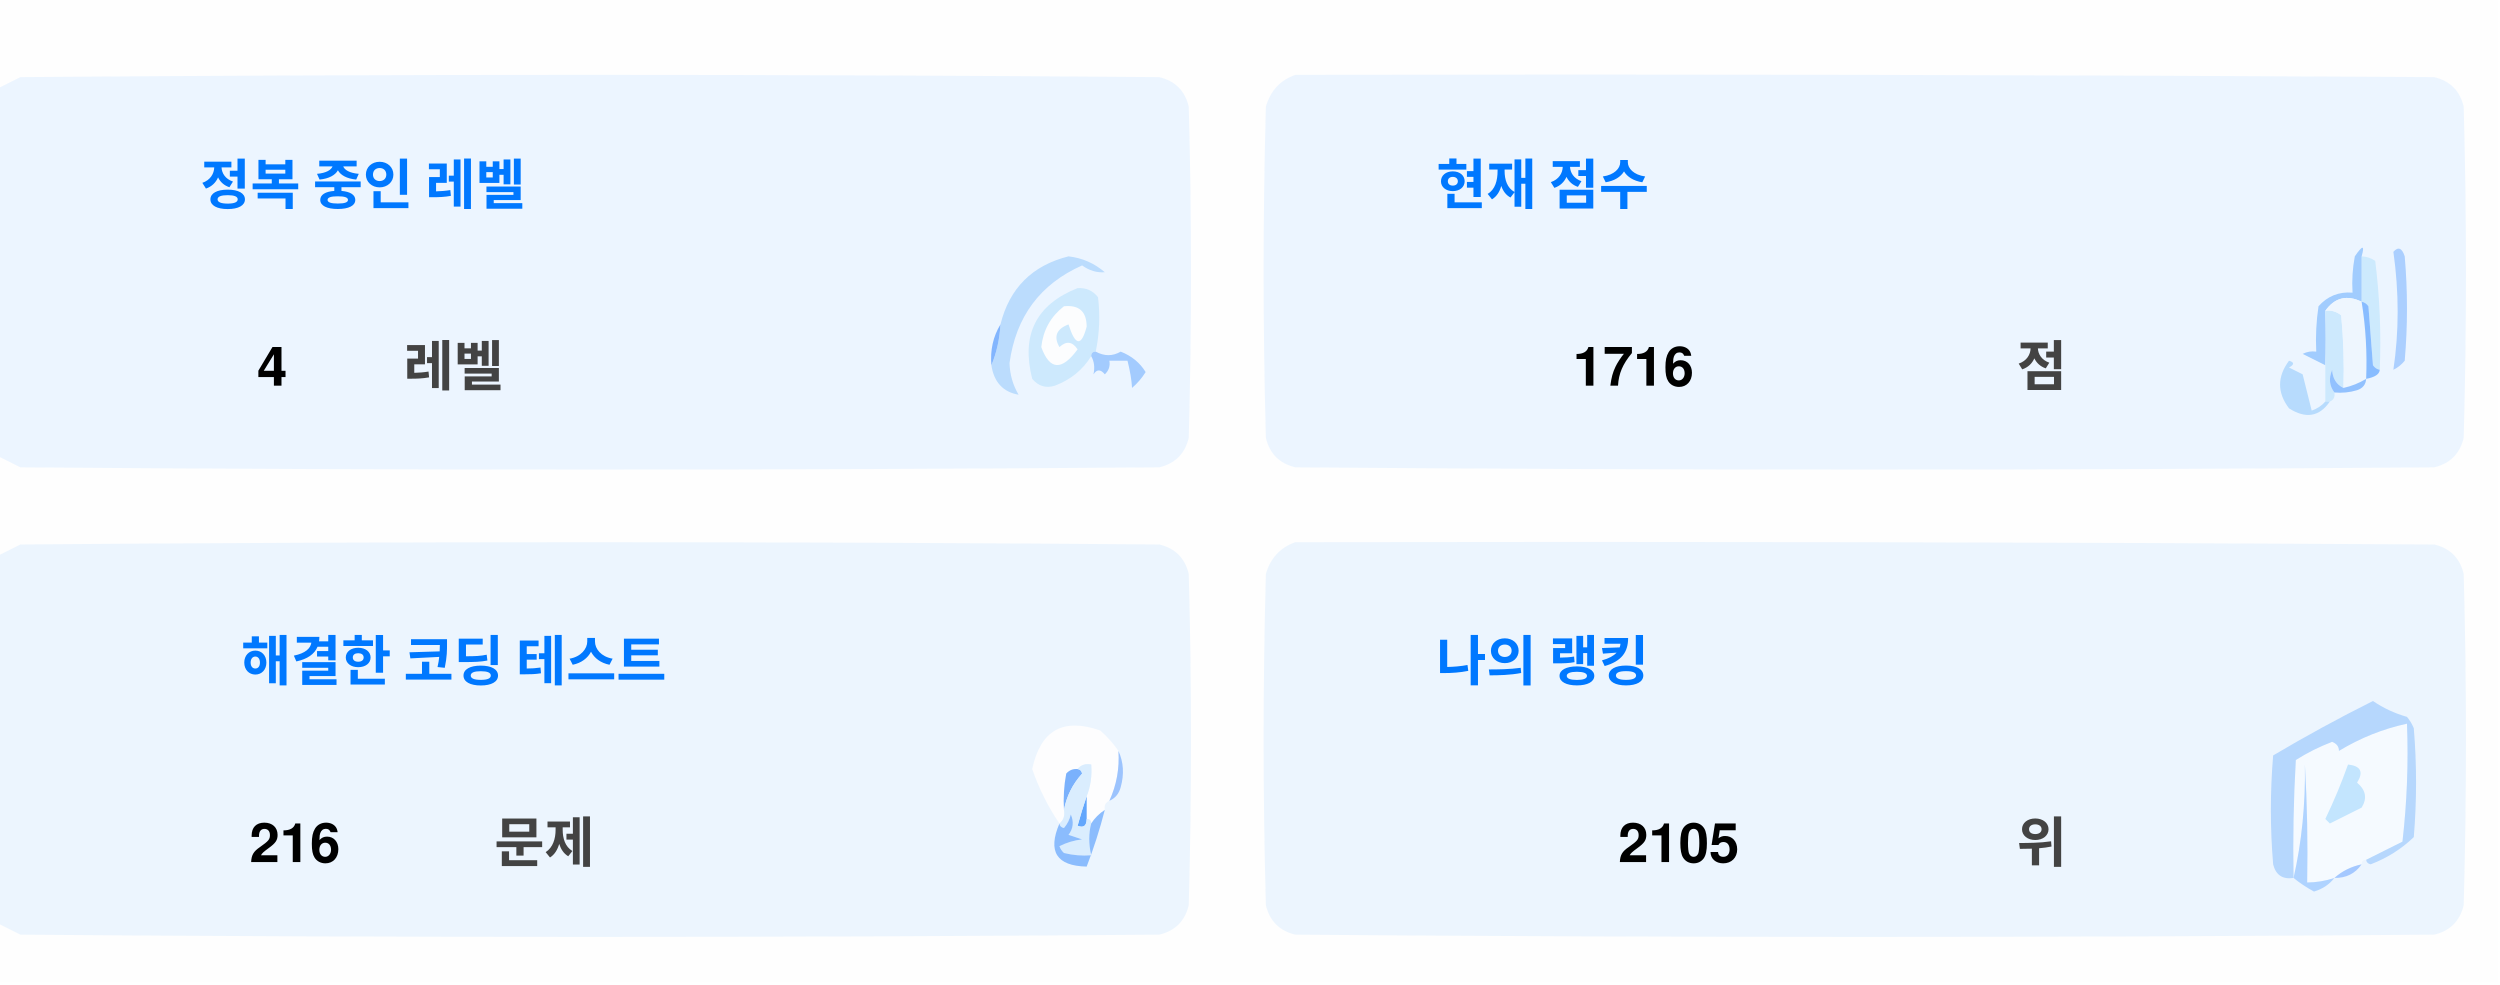
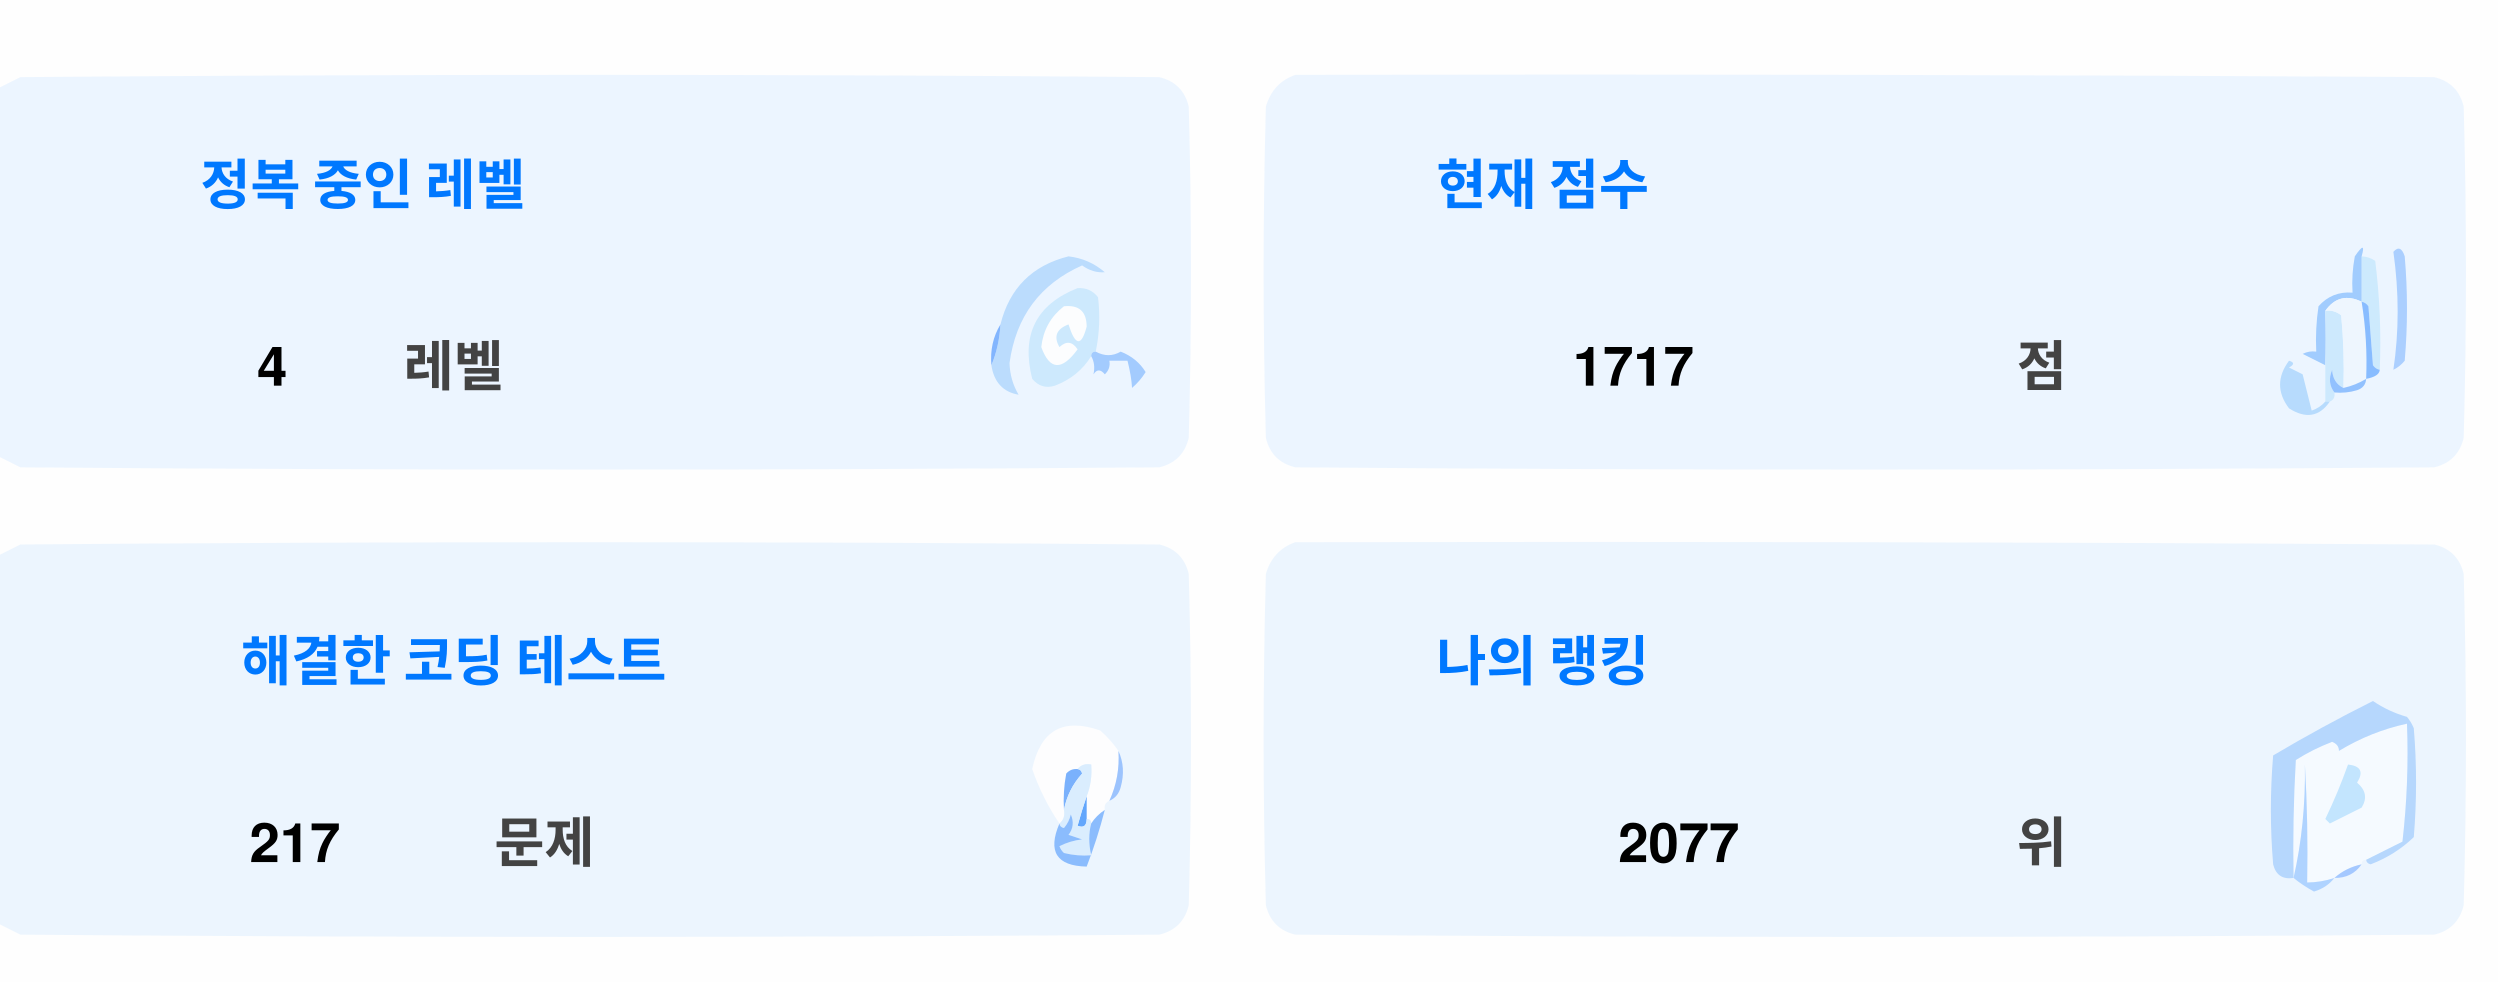
<svg xmlns="http://www.w3.org/2000/svg" version="1.1" width="551px" height="217px" style="shape-rendering:geometricPrecision; text-rendering:geometricPrecision; image-rendering:optimizeQuality; fill-rule:evenodd; clip-rule:evenodd">
  <style>.title {fill: #434343;font-size: 1rem;line-height: 1.5rem;font-weight: bold;font-family: -apple-system, BlinkMacSystemFont, Segoe UI, Helvetica, Arial, sans-serif, Apple Color Emoji, Segoe UI Emoji;}.desc {fill: #434343;font-size: 2.5rem;font-weight: bold;line-height: 1.5rem;font-family: -apple-system, BlinkMacSystemFont, Segoe UI, Helvetica, Arial, sans-serif, Apple Color Emoji, Segoe UI Emoji;}.desc-2 {fill: #434343;font-size: 1rem;font-weight: bold;line-height: 1.5rem;font-family: -apple-system, BlinkMacSystemFont, Segoe UI, Helvetica, Arial, sans-serif, Apple Color Emoji, Segoe UI Emoji;}.text, .desc {animation: twinkling 4s ease-in-out infinite;}@keyframes twinkling {40% { opacity: 1; }50% { opacity: 0.5; }60% { opacity: 1; }70% { opacity: 0.5; }80% { opacity: 1; }}</style>
  <g>
    <path style="opacity:1" fill="#fefefe" d="M -0.5,-0.5 C 183.167,-0.5 366.833,-0.5 550.5,-0.5C 550.5,71.833 550.5,144.167 550.5,216.5C 366.833,216.5 183.167,216.5 -0.5,216.5C -0.5,212.167 -0.5,207.833 -0.5,203.5C 1.14,204.32 2.807,205.153 4.5,206C 88.167,206.667 171.833,206.667 255.5,206C 259,205.167 261.167,203 262,199.5C 262.667,175.167 262.667,150.833 262,126.5C 261.167,123 259,120.833 255.5,120C 171.833,119.333 88.167,119.333 4.5,120C 2.807,120.847 1.14,121.68 -0.5,122.5C -0.5,115.167 -0.5,107.833 -0.5,100.5C 1.14,101.32 2.807,102.153 4.5,103C 88.167,103.667 171.833,103.667 255.5,103C 259,102.167 261.167,100 262,96.5C 262.667,72.167 262.667,47.833 262,23.5C 261.167,20 259,17.833 255.5,17C 171.833,16.333 88.167,16.333 4.5,17C 2.807,17.847 1.14,18.68 -0.5,19.5C -0.5,12.833 -0.5,6.167 -0.5,-0.5 Z" />
  </g>
  <g>
    <path style="opacity:1" fill="#ecf5ff" d="M -0.5,100.5 C -0.5,73.5 -0.5,46.5 -0.5,19.5C 1.14,18.68 2.807,17.847 4.5,17C 88.167,16.333 171.833,16.333 255.5,17C 259,17.833 261.167,20 262,23.5C 262.667,47.833 262.667,72.167 262,96.5C 261.167,100 259,102.167 255.5,103C 171.833,103.667 88.167,103.667 4.5,103C 2.807,102.153 1.14,101.32 -0.5,100.5 Z" />
  </g>
  <g>
    <path style="opacity:1" fill="#ecf5ff" d="M 285.5,16.5 C 369.167,16.333 452.834,16.5 536.5,17C 540,17.833 542.167,20 543,23.5C 543.667,47.833 543.667,72.167 543,96.5C 542.167,100 540,102.167 536.5,103C 452.833,103.667 369.167,103.667 285.5,103C 282,102.167 279.833,100 279,96.5C 278.333,72.167 278.333,47.833 279,23.5C 280.018,19.985 282.185,17.652 285.5,16.5 Z" />
  </g>
  <g>
    <path style="opacity:1" fill="#cdeafd" d="M 520.5,56.5 C 521.583,56.539 522.583,56.873 523.5,57.5C 524.498,65.472 524.831,73.472 524.5,81.5C 523.883,81.389 523.383,81.056 523,80.5C 522.667,76.167 522.333,71.833 522,67.5C 521.617,66.944 521.117,66.611 520.5,66.5C 520.5,63.167 520.5,59.833 520.5,56.5 Z" />
  </g>
  <g>
    <path style="opacity:1" fill="#abcfff" d="M 527.5,55.5 C 528.566,54.308 529.399,54.641 530,56.5C 530.667,64.167 530.667,71.833 530,79.5C 529.311,80.357 528.478,81.023 527.5,81.5C 528.758,73.08 528.758,64.414 527.5,55.5 Z" />
  </g>
  <g>
    <path style="opacity:1" fill="#bbdcfd" d="M 218.5,80.5 C 219.657,77.727 220.324,74.727 220.5,71.5C 222.49,63.51 227.49,58.51 235.5,56.5C 238.528,56.847 241.194,58.014 243.5,60C 241.744,60.141 240.078,59.641 238.5,58.5C 229.247,62.607 223.914,69.773 222.5,80C 222.565,82.526 223.232,84.859 224.5,87C 221.07,86.397 219.07,84.231 218.5,80.5 Z" />
  </g>
  <g>
    <path style="opacity:1" fill="#cde9fd" d="M 241.5,77.5 C 240.833,77.5 240.5,77.833 240.5,78.5C 238.628,81.529 235.961,83.695 232.5,85C 230.536,85.624 228.869,85.124 227.5,83.5C 225.021,73.791 228.354,67.124 237.5,63.5C 239.374,63.39 240.874,64.056 242,65.5C 242.497,69.524 242.331,73.524 241.5,77.5 Z" />
  </g>
  <g>
    <path style="opacity:1" fill="#fcfdfe" d="M 234.5,67.5 C 237.826,67.162 239.493,68.662 239.5,72C 238.334,76.434 237,76.267 235.5,71.5C 232.832,72.515 232.166,74.182 233.5,76.5C 235.017,75.089 236.351,75.256 237.5,77C 234.006,81.771 231.34,81.605 229.5,76.5C 229.904,72.771 231.571,69.771 234.5,67.5 Z" />
  </g>
  <g>
    <path style="opacity:1" fill="#a1ccfe" d="M 520.5,56.5 C 520.5,59.833 520.5,63.167 520.5,66.5C 517.238,64.922 514.572,65.589 512.5,68.5C 512.617,72.81 512.617,76.81 512.5,80.5C 510.86,79.68 509.193,78.847 507.5,78C 508.448,77.517 509.448,77.35 510.5,77.5C 510.335,74.15 510.502,70.817 511,67.5C 512.995,65.253 515.495,64.253 518.5,64.5C 518.336,61.813 518.503,59.146 519,56.5C 520.731,53.969 521.231,53.969 520.5,56.5 Z" />
  </g>
  <g>
    <path style="opacity:1" fill="#cde9fd" d="M 512.5,68.5 C 513.822,68.33 514.989,68.663 516,69.5C 516.499,74.823 516.666,80.156 516.5,85.5C 514.955,84.77 514.122,83.437 514,81.5C 513.22,83.387 513.387,85.054 514.5,86.5C 514.672,87.492 514.338,88.158 513.5,88.5C 513.167,88.5 512.833,88.5 512.5,88.5C 512.5,85.833 512.5,83.167 512.5,80.5C 512.617,76.81 512.617,72.81 512.5,68.5 Z" />
  </g>
  <g>
    <path style="opacity:1" fill="#eef6fe" d="M 520.5,66.5 C 521.407,72.106 521.74,77.773 521.5,83.5C 519.95,84.441 518.284,85.108 516.5,85.5C 516.666,80.156 516.499,74.823 516,69.5C 514.989,68.663 513.822,68.33 512.5,68.5C 514.572,65.589 517.238,64.922 520.5,66.5 Z" />
  </g>
  <g>
    <path style="opacity:1" fill="#88bcff" d="M 520.5,66.5 C 521.117,66.611 521.617,66.944 522,67.5C 522.333,71.833 522.667,76.167 523,80.5C 523.383,81.056 523.883,81.389 524.5,81.5C 524.445,82.469 523.445,83.136 521.5,83.5C 521.74,77.773 521.407,72.106 520.5,66.5 Z" />
  </g>
  <g>
    <path style="opacity:1" fill="#82b5fe" d="M 220.5,71.5 C 220.324,74.727 219.657,77.727 218.5,80.5C 218.215,77.171 218.882,74.171 220.5,71.5 Z" />
  </g>
  <g>
    <path style="opacity:1" fill="#a3cbfe" d="M 240.5,78.5 C 240.5,77.833 240.833,77.5 241.5,77.5C 243.391,78.536 245.224,78.536 247,77.5C 249.391,78.429 251.225,79.929 252.5,82C 251.681,83.319 250.681,84.486 249.5,85.5C 249.409,83.777 249.075,81.777 248.5,79.5C 247.167,79.5 245.833,79.5 244.5,79.5C 244.719,80.675 244.386,81.675 243.5,82.5C 242.575,81.359 241.741,81.359 241,82.5C 241.331,80.981 241.164,79.648 240.5,78.5 Z" />
  </g>
  <g>
    <path style="opacity:1" fill="#b7dbfd" d="M 512.5,88.5 C 512.833,88.5 513.167,88.5 513.5,88.5C 511.199,91.857 508.199,92.357 504.5,90C 501.872,86.535 501.872,83.035 504.5,79.5C 505.696,79.846 505.696,80.346 504.5,81C 505.5,81.5 506.5,82 507.5,82.5C 508.167,85.167 508.833,87.833 509.5,90.5C 510.739,90.058 511.739,89.391 512.5,88.5 Z" />
  </g>
  <g>
    <path style="opacity:1" fill="#92c1fe" d="M 516.5,85.5 C 518.284,85.108 519.95,84.441 521.5,83.5C 521.423,84.75 520.756,85.583 519.5,86C 517.866,86.493 516.199,86.66 514.5,86.5C 513.387,85.054 513.22,83.387 514,81.5C 514.122,83.437 514.955,84.77 516.5,85.5 Z" />
  </g>
  <g>
    <path style="opacity:1" fill="#ecf5fe" d="M -0.5,203.5 C -0.5,176.5 -0.5,149.5 -0.5,122.5C 1.14,121.68 2.807,120.847 4.5,120C 88.167,119.333 171.833,119.333 255.5,120C 259,120.833 261.167,123 262,126.5C 262.667,150.833 262.667,175.167 262,199.5C 261.167,203 259,205.167 255.5,206C 171.833,206.667 88.167,206.667 4.5,206C 2.807,205.153 1.14,204.32 -0.5,203.5 Z" />
  </g>
  <g>
    <path style="opacity:1" fill="#ecf5fe" d="M 285.5,119.5 C 369.167,119.333 452.834,119.5 536.5,120C 540,120.833 542.167,123 543,126.5C 543.667,150.833 543.667,175.167 543,199.5C 542.167,203 540,205.167 536.5,206C 452.833,206.667 369.167,206.667 285.5,206C 282,205.167 279.833,203 279,199.5C 278.333,175.167 278.333,150.833 279,126.5C 280.018,122.985 282.185,120.652 285.5,119.5 Z" />
  </g>
  <g>
    <path style="opacity:1" fill="#fdfdfe" d="M 246.5,165.5 C 246.758,169.367 246.092,173.034 244.5,176.5C 243.662,176.842 243.328,177.508 243.5,178.5C 242.272,179.306 241.272,180.306 240.5,181.5C 240.5,180.833 240.167,180.5 239.5,180.5C 239.5,178.833 239.5,177.167 239.5,175.5C 240.369,173.283 240.702,170.95 240.5,168.5C 239.209,168.263 238.209,168.596 237.5,169.5C 236.504,169.414 235.671,169.748 235,170.5C 234.503,173.146 234.336,175.813 234.5,178.5C 234.737,179.791 234.404,180.791 233.5,181.5C 230.986,177.806 228.986,173.806 227.5,169.5C 229.309,160.957 234.309,158.124 242.5,161C 244.07,162.397 245.404,163.897 246.5,165.5 Z" />
  </g>
  <g>
    <path style="opacity:1" fill="#f5faff" d="M 521.5,189.5 C 520.833,189.5 520.5,189.833 520.5,190.5C 518.181,190.992 516.181,191.992 514.5,193.5C 512.565,194.15 510.565,194.483 508.5,194.5C 508.666,185.827 508.5,177.16 508,168.5C 508.141,177.227 507.308,185.56 505.5,193.5C 505.334,184.827 505.5,176.16 506,167.5C 508.527,165.903 511.194,164.57 514,163.5C 515.011,163.892 515.511,164.559 515.5,165.5C 520.21,162.641 525.21,160.641 530.5,159.5C 530.831,168.192 530.498,176.859 529.5,185.5C 526.807,186.847 524.14,188.18 521.5,189.5 Z" />
  </g>
  <g>
    <path style="opacity:1" fill="#b6d7fd" d="M 521.5,189.5 C 524.14,188.18 526.807,186.847 529.5,185.5C 530.498,176.859 530.831,168.192 530.5,159.5C 525.21,160.641 520.21,162.641 515.5,165.5C 515.511,164.559 515.011,163.892 514,163.5C 511.194,164.57 508.527,165.903 506,167.5C 505.5,176.16 505.334,184.827 505.5,193.5C 503.089,193.863 501.589,192.863 501,190.5C 500.333,182.5 500.333,174.5 501,166.5C 508.173,162.246 515.507,158.246 523,154.5C 525.304,156.068 527.804,157.235 530.5,158C 531.126,158.75 531.626,159.584 532,160.5C 532.667,168.5 532.667,176.5 532,184.5C 529.292,187.111 526.125,189.111 522.5,190.5C 521.893,190.376 521.56,190.043 521.5,189.5 Z" />
  </g>
  <g>
    <path style="opacity:1" fill="#c3e5fe" d="M 517.5,168.5 C 520.317,168.801 520.984,170.134 519.5,172.5C 521.439,174.122 521.772,175.956 520.5,178C 518.167,179.167 515.833,180.333 513.5,181.5C 513.167,181.167 512.833,180.833 512.5,180.5C 514.414,176.515 516.081,172.515 517.5,168.5 Z" />
  </g>
  <g>
    <path style="opacity:1" fill="#7ab1fc" d="M 237.5,169.5 C 238.043,169.56 238.376,169.893 238.5,170.5C 236.395,172.836 235.062,175.503 234.5,178.5C 234.336,175.813 234.503,173.146 235,170.5C 235.671,169.748 236.504,169.414 237.5,169.5 Z" />
  </g>
  <g>
    <path style="opacity:1" fill="#afd3ff" d="M 514.5,193.5 C 513.378,194.947 511.878,195.947 510,196.5C 508.348,195.601 506.848,194.601 505.5,193.5C 507.308,185.56 508.141,177.227 508,168.5C 508.5,177.16 508.666,185.827 508.5,194.5C 510.565,194.483 512.565,194.15 514.5,193.5 Z" />
  </g>
  <g>
    <path style="opacity:1" fill="#9cc3fd" d="M 246.5,165.5 C 247.634,167.966 247.801,170.633 247,173.5C 246.623,174.942 245.79,175.942 244.5,176.5C 246.092,173.034 246.758,169.367 246.5,165.5 Z" />
  </g>
  <g>
    <path style="opacity:1" fill="#62a6fc" d="M 239.5,175.5 C 239.5,177.167 239.5,178.833 239.5,180.5C 239.483,182.028 238.816,182.528 237.5,182C 238.117,179.723 238.784,177.556 239.5,175.5 Z" />
  </g>
  <g>
    <path style="opacity:1" fill="#daedfe" d="M 237.5,169.5 C 238.209,168.596 239.209,168.263 240.5,168.5C 240.702,170.95 240.369,173.283 239.5,175.5C 238.784,177.556 238.117,179.723 237.5,182C 238.816,182.528 239.483,182.028 239.5,180.5C 240.167,180.5 240.5,180.833 240.5,181.5C 239.918,183.669 239.918,186.002 240.5,188.5C 238.473,188.662 236.473,188.495 234.5,188C 234.043,187.586 233.709,187.086 233.5,186.5C 235.078,185.702 236.744,185.202 238.5,185C 237.5,184.667 236.5,184.333 235.5,184C 236.554,182.612 236.72,181.112 236,179.5C 235.751,180.624 235.251,181.624 234.5,182.5C 233.893,182.376 233.56,182.043 233.5,181.5C 234.404,180.791 234.737,179.791 234.5,178.5C 235.062,175.503 236.395,172.836 238.5,170.5C 238.376,169.893 238.043,169.56 237.5,169.5 Z" />
  </g>
  <g>
    <path style="opacity:1" fill="#8bbcfd" d="M 243.5,178.5 C 242.395,182.803 241.062,186.969 239.5,191C 232.857,190.847 230.857,187.68 233.5,181.5C 233.56,182.043 233.893,182.376 234.5,182.5C 235.251,181.624 235.751,180.624 236,179.5C 236.72,181.112 236.554,182.612 235.5,184C 236.5,184.333 237.5,184.667 238.5,185C 236.744,185.202 235.078,185.702 233.5,186.5C 233.709,187.086 234.043,187.586 234.5,188C 236.473,188.495 238.473,188.662 240.5,188.5C 239.918,186.002 239.918,183.669 240.5,181.5C 241.272,180.306 242.272,179.306 243.5,178.5 Z" />
  </g>
  <g>
    <path style="opacity:1" fill="#a4c8ff" d="M 520.5,190.5 C 519.089,192.539 517.089,193.539 514.5,193.5C 516.181,191.992 518.181,190.992 520.5,190.5 Z" />
  </g>
  <text text-anchor="middle" x="80" y="45" class="title" style="fill:#0078ff;" stroke="#none" stroke-width="1">정복 중인 레벨</text>
  <text text-anchor="middle" x="60" y="85" class="desc" style="fill:#000000;" stroke="#none" stroke-width="1">4</text>
  <text text-anchor="middle" x="100" y="85" class="desc-2" style="fill:#434343;" stroke="#none" stroke-width="1">레벨</text>
  <text text-anchor="middle" x="340" y="45" class="title" style="fill:#0078ff;" stroke="#none" stroke-width="1">현재 점수</text>
-   <text text-anchor="middle" x="360" y="85" class="desc" style="fill:#000000;" stroke="#none" stroke-width="1">1716</text>
+   <text text-anchor="middle" x="360" y="85" class="desc" style="fill:#000000;" stroke="#none" stroke-width="1">1717</text>
  <text text-anchor="middle" x="450" y="85" class="desc-2" style="fill:#434343;" stroke="#none" stroke-width="1">점</text>
  <text text-anchor="middle" x="100" y="150" class="title" style="fill:#0078ff;" stroke="#none" stroke-width="1">해결한 코딩 테스트</text>
-   <text text-anchor="middle" x="65" y="190" class="desc" style="fill:#000000;" stroke="#none" stroke-width="1">216</text>
+   <text text-anchor="middle" x="65" y="190" class="desc" style="fill:#000000;" stroke="#none" stroke-width="1">217</text>
  <text text-anchor="middle" x="120" y="190" class="desc-2" style="fill:#434343;" stroke="#none" stroke-width="1">문제</text>
  <text text-anchor="middle" x="340" y="150" class="title" style="fill:#0078ff;" stroke="#none" stroke-width="1">나의 랭킹</text>
-   <text text-anchor="middle" x="370" y="190" class="desc" style="fill:#000000;" stroke="#none" stroke-width="1">2105</text>
+   <text text-anchor="middle" x="370" y="190" class="desc" style="fill:#000000;" stroke="#none" stroke-width="1">2077</text>
  <text text-anchor="middle" x="450" y="190" class="desc-2" style="fill:#434343;" stroke="#none" stroke-width="1">위</text>
</svg>
